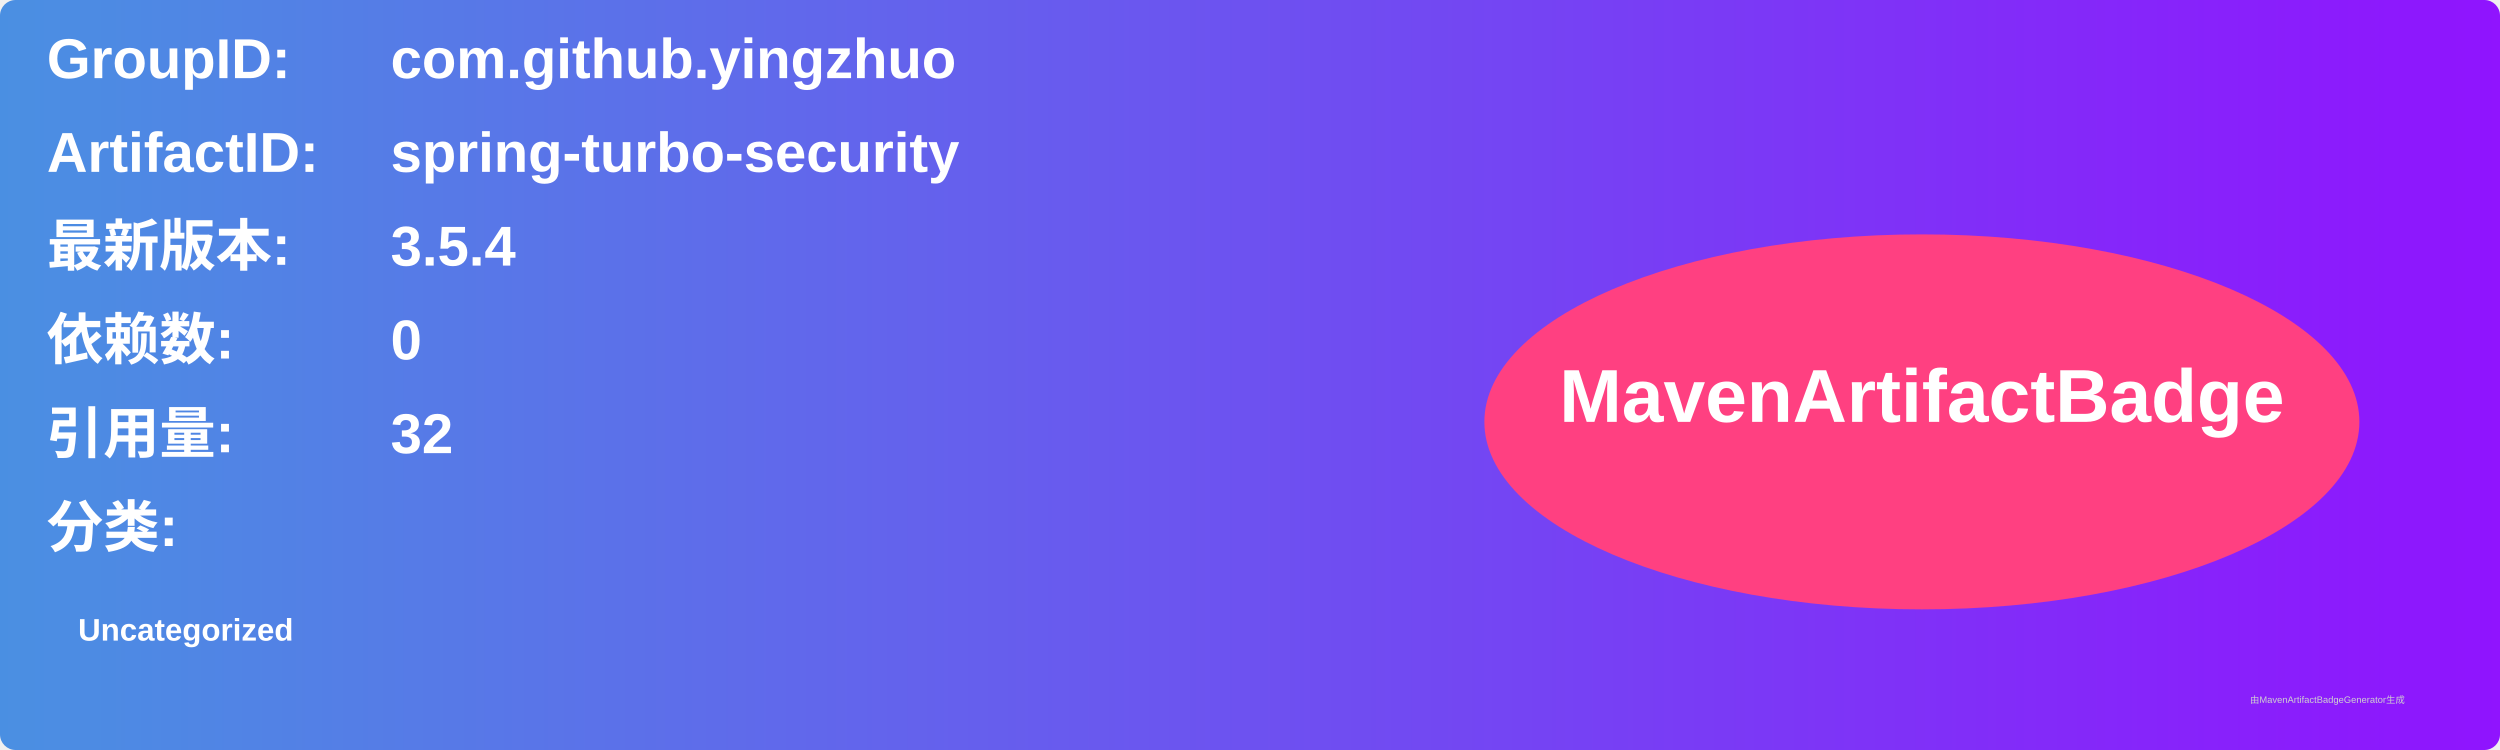
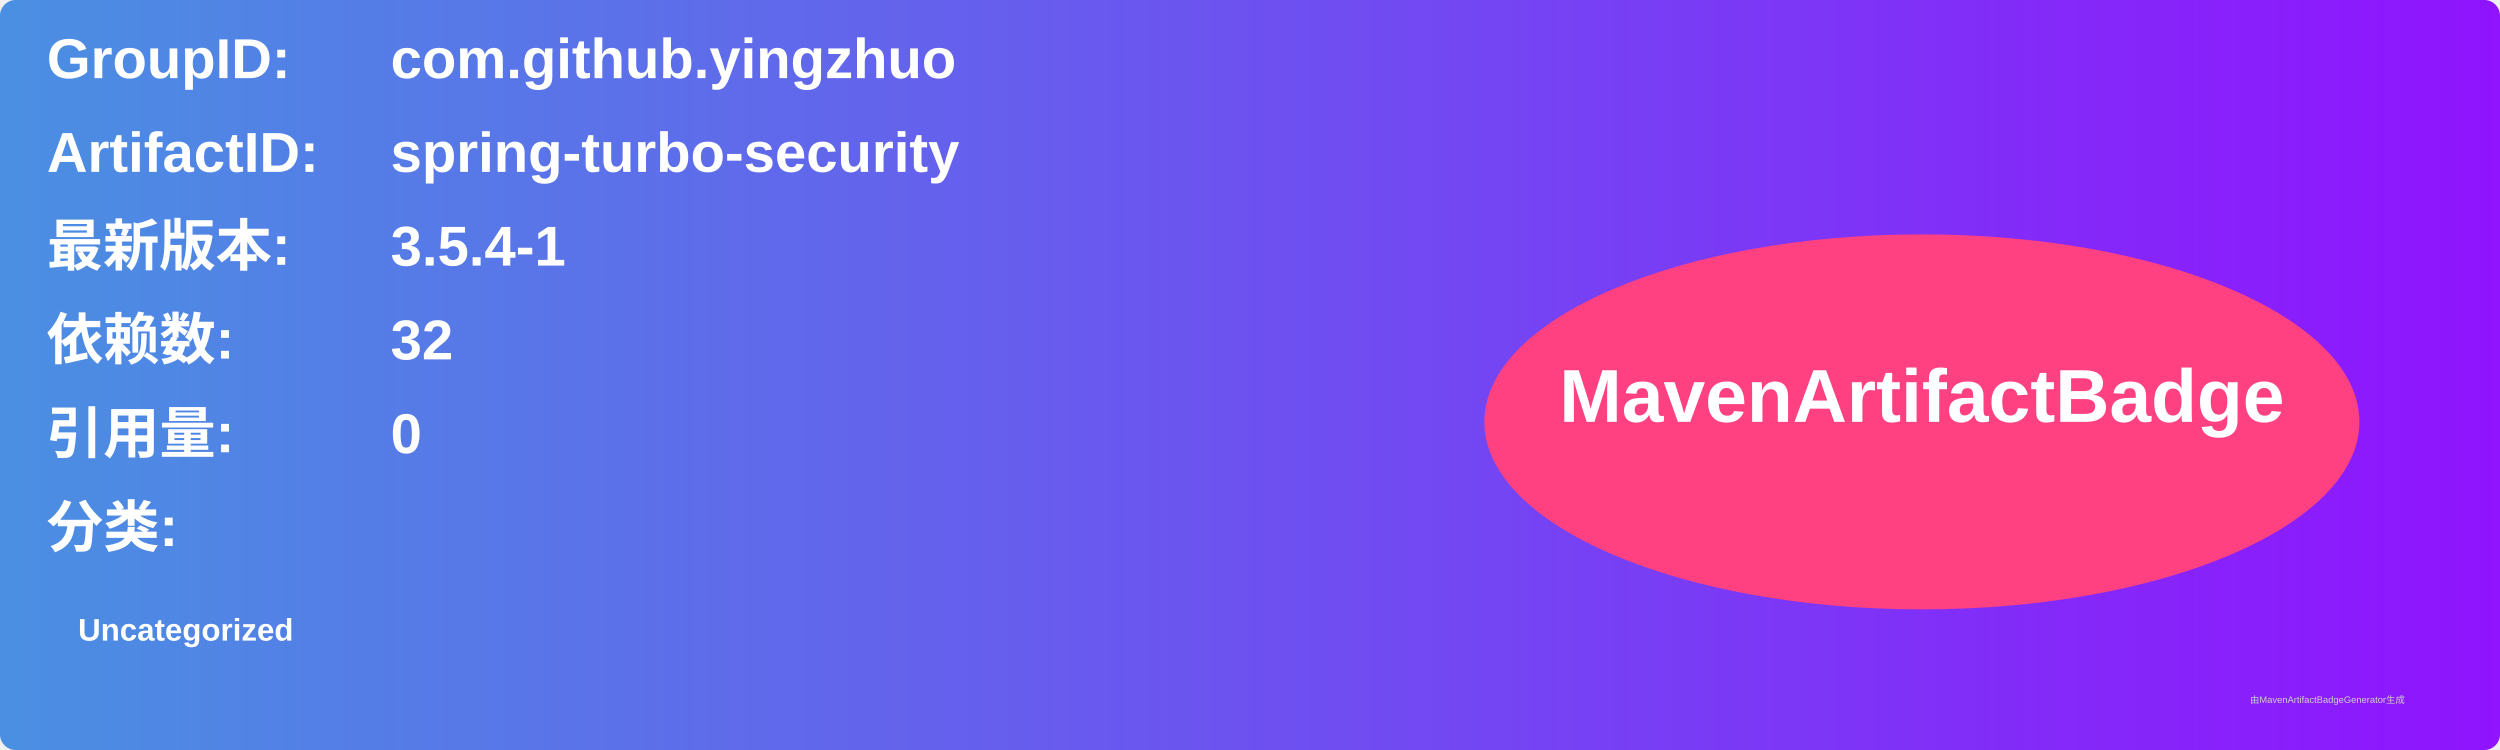
<svg xmlns="http://www.w3.org/2000/svg" width="800" height="240" viewBox="0 0 800 240">
  <linearGradient id="grad" x1="0%" y1="0%" x2="100%" y2="0%">
    <stop offset="0%" stop-color="#4a90e2" />
    <stop offset="100%" stop-color="#9013fe" />
  </linearGradient>
  <rect width="100%" height="100%" rx="5" ry="5" fill="url(#grad)" />
  <g transform="translate(15, 15)">
    <text x="0" y="10" font-family="Arial" font-size="18" fill="white" font-weight="bold" width="260">GroupID:</text>
    <text x="110" y="10" font-family="Arial" font-size="18" fill="white" font-weight="bold" width="460">com.github.yingzhuo</text>
    <text x="0" y="40" font-family="Arial" font-size="18" fill="white" font-weight="bold" width="260">ArtifactID:</text>
    <text x="110" y="40" font-family="Arial" font-size="18" fill="white" font-weight="bold" width="460">spring-turbo-security</text>
    <text x="0" y="70" font-family="Arial" font-size="18" fill="white" font-weight="bold">最新版本:</text>
    <text x="110" y="70" font-family="Arial" font-size="18" fill="white" font-weight="bold">
-       <tspan font-weight="bold">3.5.4</tspan>
+       <tspan font-weight="bold">3.5.4-1</tspan>
    </text>
    <text x="0" y="100" font-family="Arial" font-size="18" fill="white" font-weight="bold">依赖数: </text>
    <text x="110" y="100" font-family="Arial" font-size="18" fill="white">
-       <tspan font-weight="bold">0</tspan>
+       <tspan font-weight="bold">32</tspan>
    </text>
    <text x="0" y="130" font-family="Arial" font-size="18" fill="white" font-weight="bold">引用量: </text>
    <text x="110" y="130" font-family="Arial" font-size="18" fill="white">
-       <tspan font-weight="bold">32</tspan>
+       <tspan font-weight="bold">0</tspan>
    </text>
    <text x="0" y="160" font-family="Arial" font-size="18" fill="white" font-weight="bold">分类:</text>
    <text x="10" y="190" font-family="Arial" font-size="10" fill="white">
      <tspan font-weight="bold">Uncategorized</tspan>
    </text>
    <ellipse cx="600" cy="120" rx="140" ry="60" fill="#ff4081" />
    <text x="600" y="120" text-anchor="middle" font-family="Arial" font-size="24" fill="white" font-weight="bold">MavenArtifactBadge</text>
  </g>
  <text x="720" y="225" font-family="Arial" font-size="3" fill="#d0d0d0">由MavenArtifactBadgeGenerator生成</text>
</svg>
